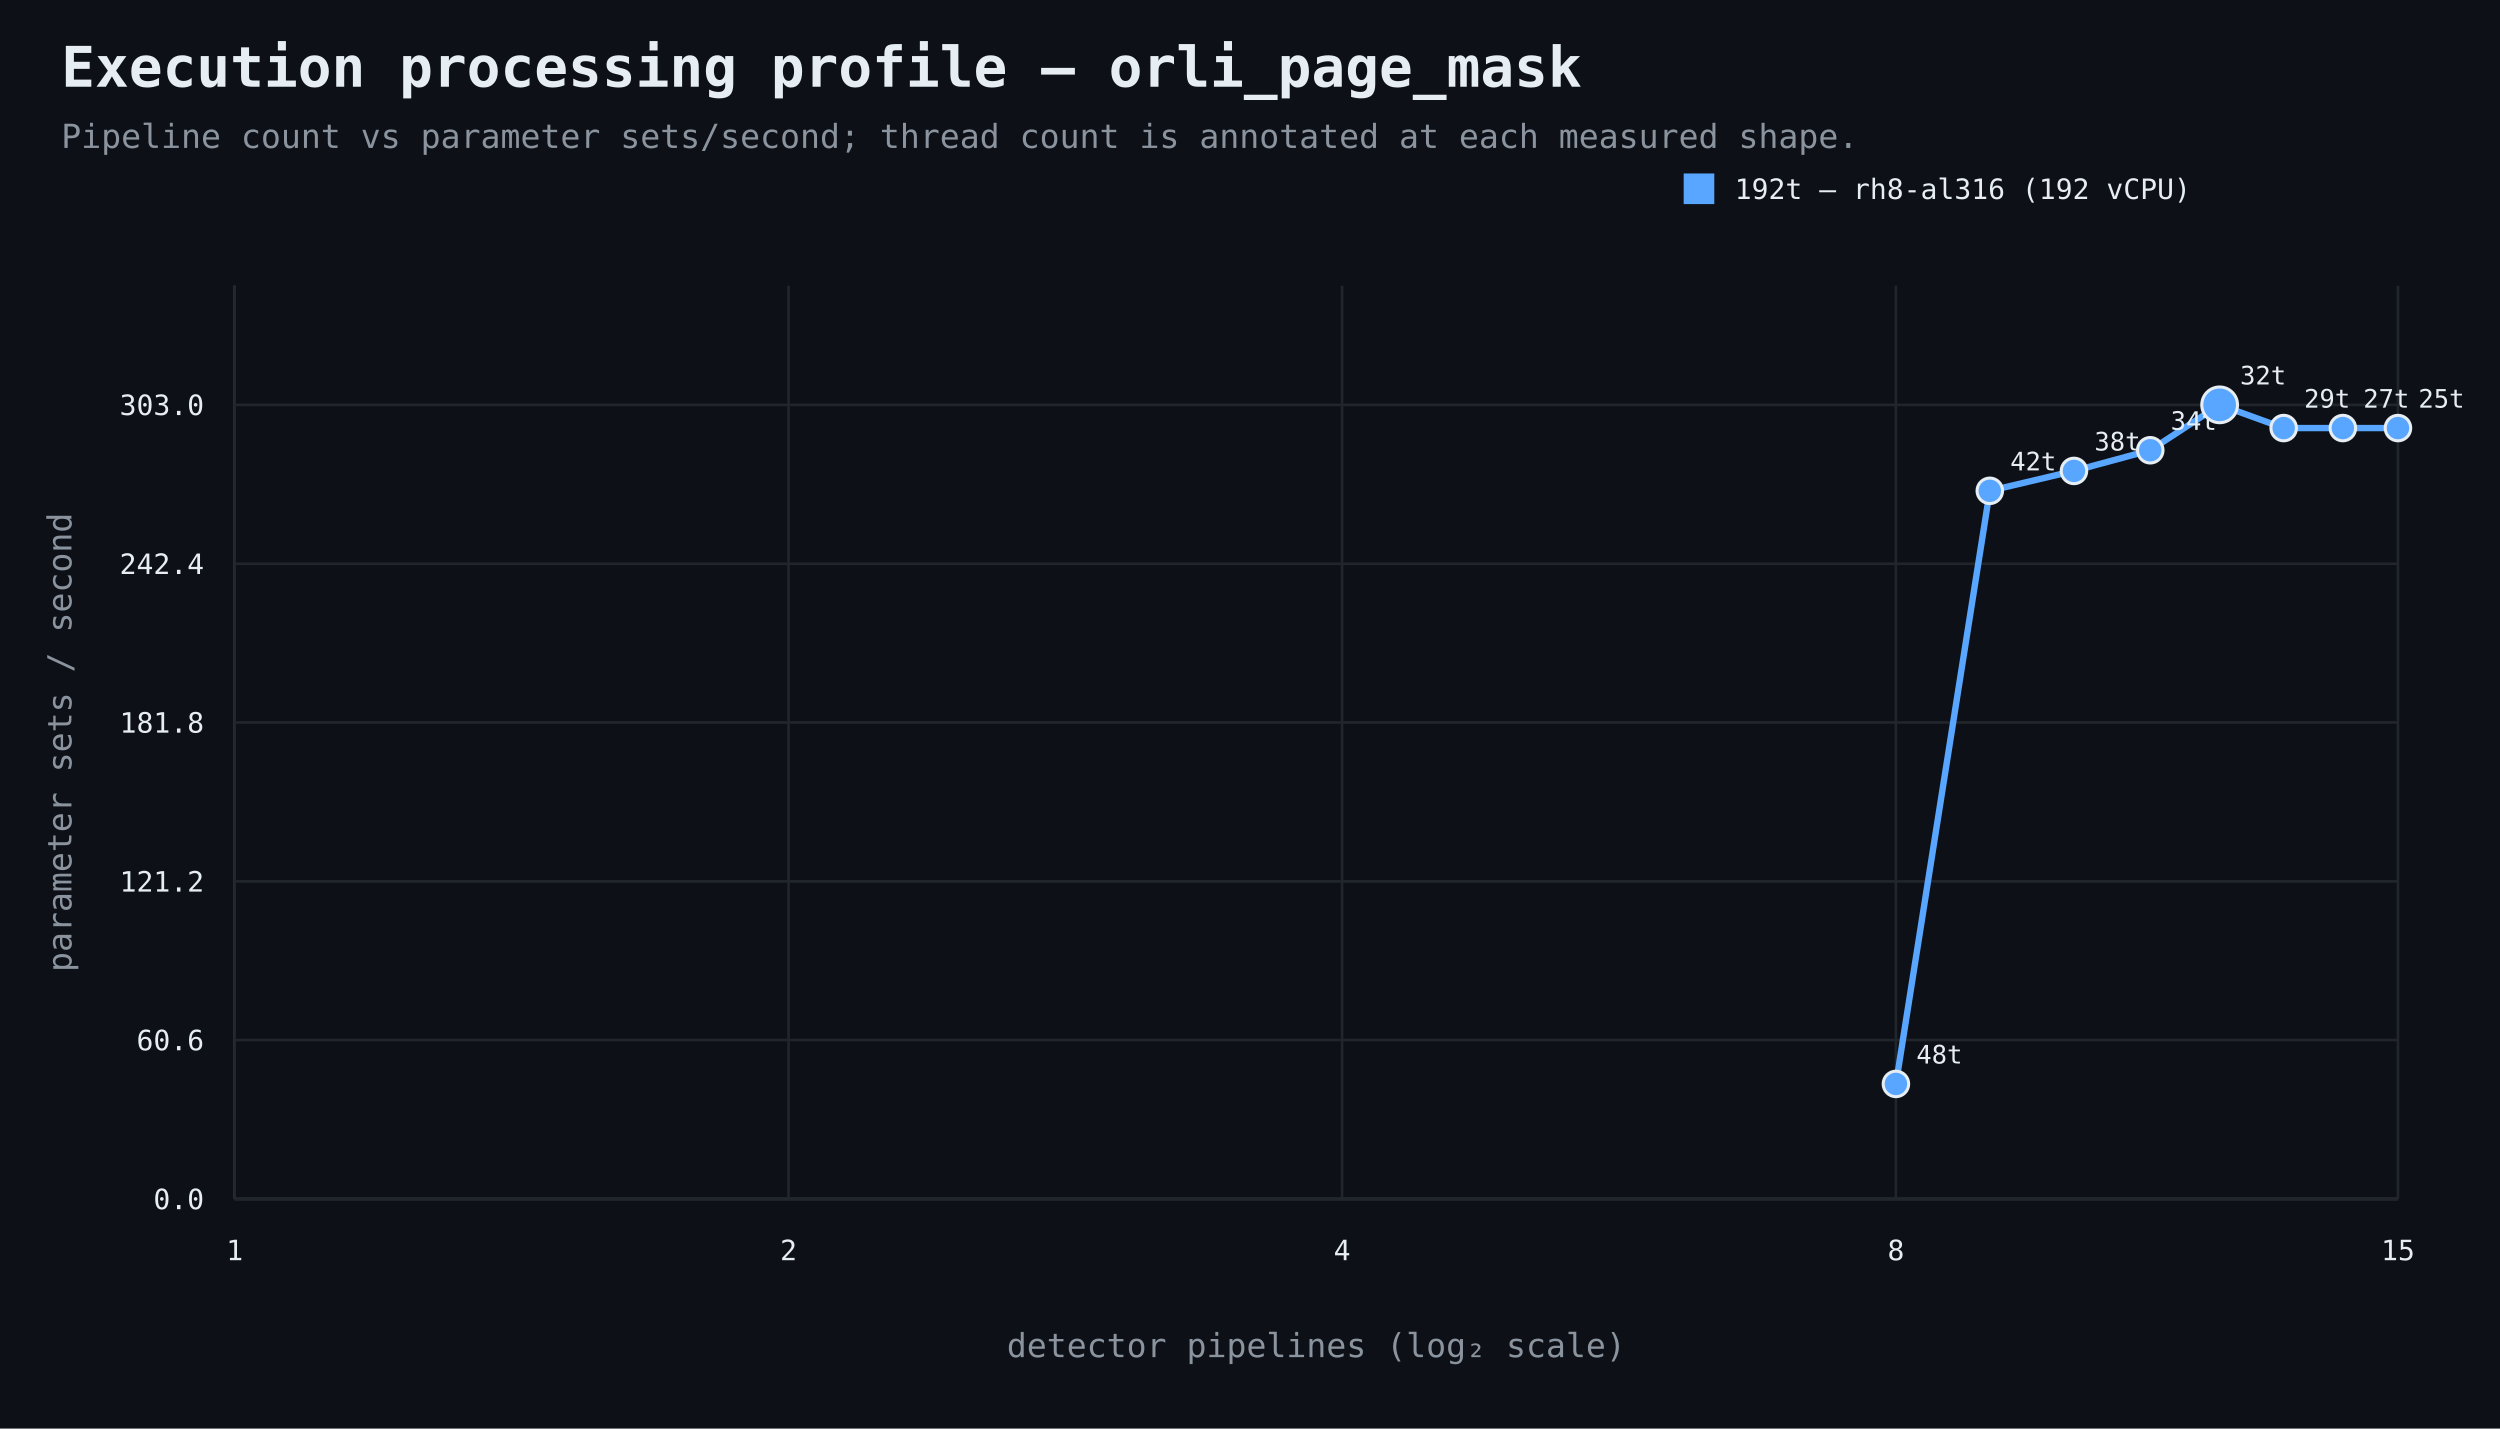
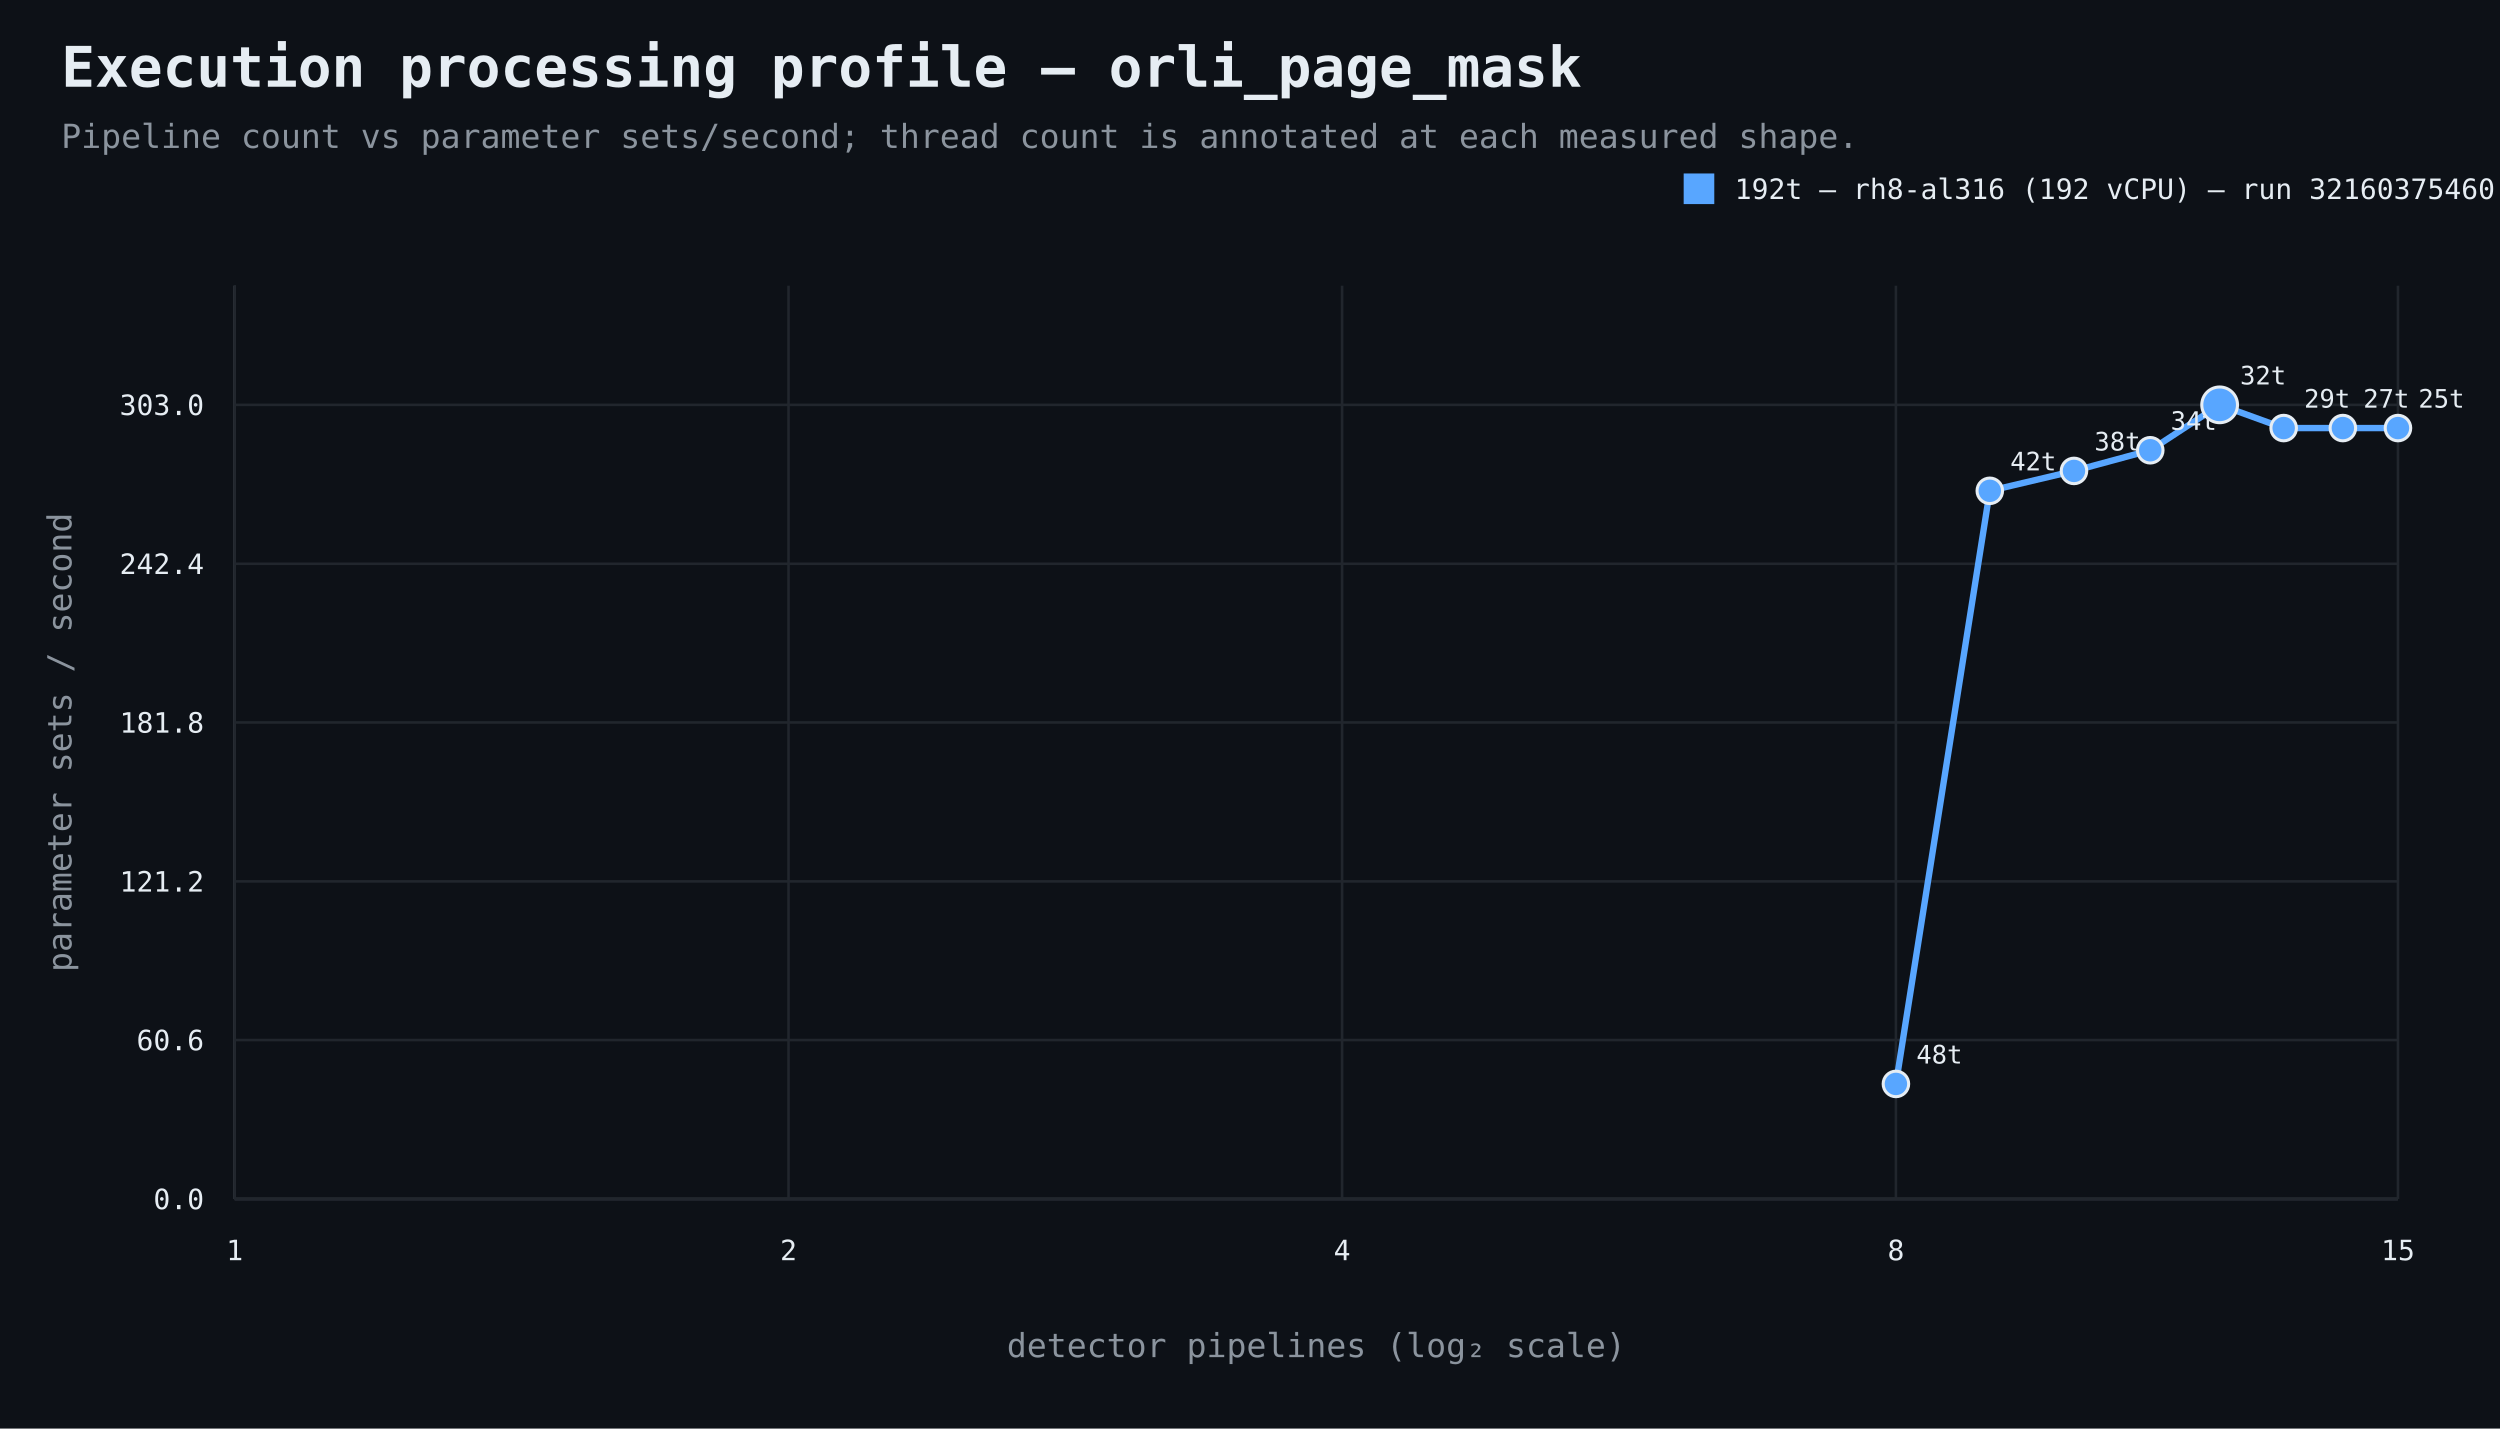
<svg xmlns="http://www.w3.org/2000/svg" width="980" height="560" viewBox="0 0 980 560">
  <rect width="100%" height="100%" fill="#0d1117" />
  <style>text{font-family:ui-monospace,SFMono-Regular,Consolas,monospace;fill:#e6edf3}.muted{fill:#8b949e}.axis{stroke:#484f58;stroke-width:1}.grid{stroke:#21262d;stroke-width:1}.point{stroke:#e6edf3;stroke-width:1.2}</style>
  <text x="24" y="34" font-size="22" font-weight="700">Execution processing profile — orli_page_mask</text>
  <text x="24" y="58" font-size="13" class="muted">Pipeline count vs parameter sets/second; thread count is annotated at each measured shape.</text>
  <line x1="92" y1="470" x2="940" y2="470" class="axis" />
  <line x1="92" y1="112" x2="92" y2="470" class="axis" />
  <line x1="92" y1="470.0" x2="940" y2="470.0" class="grid" />
  <text x="80" y="474.0" text-anchor="end" font-size="11">0.0</text>
  <line x1="92" y1="407.7" x2="940" y2="407.7" class="grid" />
  <text x="80" y="411.7" text-anchor="end" font-size="11">60.6</text>
  <line x1="92" y1="345.5" x2="940" y2="345.5" class="grid" />
  <text x="80" y="349.5" text-anchor="end" font-size="11">121.2</text>
  <line x1="92" y1="283.2" x2="940" y2="283.2" class="grid" />
  <text x="80" y="287.2" text-anchor="end" font-size="11">181.8</text>
  <line x1="92" y1="221.0" x2="940" y2="221.0" class="grid" />
  <text x="80" y="225.0" text-anchor="end" font-size="11">242.4</text>
  <line x1="92" y1="158.7" x2="940" y2="158.7" class="grid" />
  <text x="80" y="162.7" text-anchor="end" font-size="11">303.0</text>
  <line x1="92.0" y1="112" x2="92.0" y2="470" class="grid" />
  <text x="92.0" y="494" text-anchor="middle" font-size="11">1</text>
  <line x1="309.1" y1="112" x2="309.1" y2="470" class="grid" />
  <text x="309.1" y="494" text-anchor="middle" font-size="11">2</text>
  <line x1="526.1" y1="112" x2="526.1" y2="470" class="grid" />
  <text x="526.1" y="494" text-anchor="middle" font-size="11">4</text>
  <line x1="743.2" y1="112" x2="743.2" y2="470" class="grid" />
  <text x="743.2" y="494" text-anchor="middle" font-size="11">8</text>
  <line x1="940.0" y1="112" x2="940.0" y2="470" class="grid" />
  <text x="940.0" y="494" text-anchor="middle" font-size="11">15</text>
  <text x="516.0" y="532" text-anchor="middle" font-size="13" class="muted">detector pipelines (log₂ scale)</text>
  <text x="28" y="291.0" text-anchor="middle" font-size="13" class="muted" transform="rotate(-90 28 291.0)">parameter sets / second</text>
  <path d="M 743.2 424.9 L 780.0 192.4 L 813.0 184.6 L 842.9 176.5 L 870.1 158.7 L 895.2 167.8 L 918.4 167.8 L 940.0 167.8" fill="none" stroke="#58a6ff" stroke-width="2.5" />
  <circle cx="743.2" cy="424.9" r="5" fill="#58a6ff" class="point" />
  <text x="751.2" y="416.9" text-anchor="start" font-size="10">48t</text>
  <circle cx="780.0" cy="192.4" r="5" fill="#58a6ff" class="point" />
  <text x="788.0" y="184.4" text-anchor="start" font-size="10">42t</text>
  <circle cx="813.0" cy="184.6" r="5" fill="#58a6ff" class="point" />
  <text x="821.0" y="176.6" text-anchor="start" font-size="10">38t</text>
  <circle cx="842.9" cy="176.5" r="5" fill="#58a6ff" class="point" />
  <text x="850.9" y="168.5" text-anchor="start" font-size="10">34t</text>
  <circle cx="870.1" cy="158.7" r="7" fill="#58a6ff" class="point" />
  <text x="878.1" y="150.7" text-anchor="start" font-size="10">32t</text>
  <circle cx="895.2" cy="167.8" r="5" fill="#58a6ff" class="point" />
  <text x="903.2" y="159.8" text-anchor="start" font-size="10">29t</text>
  <circle cx="918.4" cy="167.8" r="5" fill="#58a6ff" class="point" />
  <text x="926.4" y="159.8" text-anchor="start" font-size="10">27t</text>
  <circle cx="940.0" cy="167.8" r="5" fill="#58a6ff" class="point" />
  <text x="948.0" y="159.8" text-anchor="start" font-size="10">25t</text>
  <rect x="660" y="68" width="12" height="12" fill="#58a6ff" />
-   <text x="680" y="78" font-size="11">192t — rh8-al316 (192 vCPU)</text>
+   <text x="680" y="78" font-size="11">192t — rh8-al316 (192 vCPU) — run 32160375460</text>
</svg>
